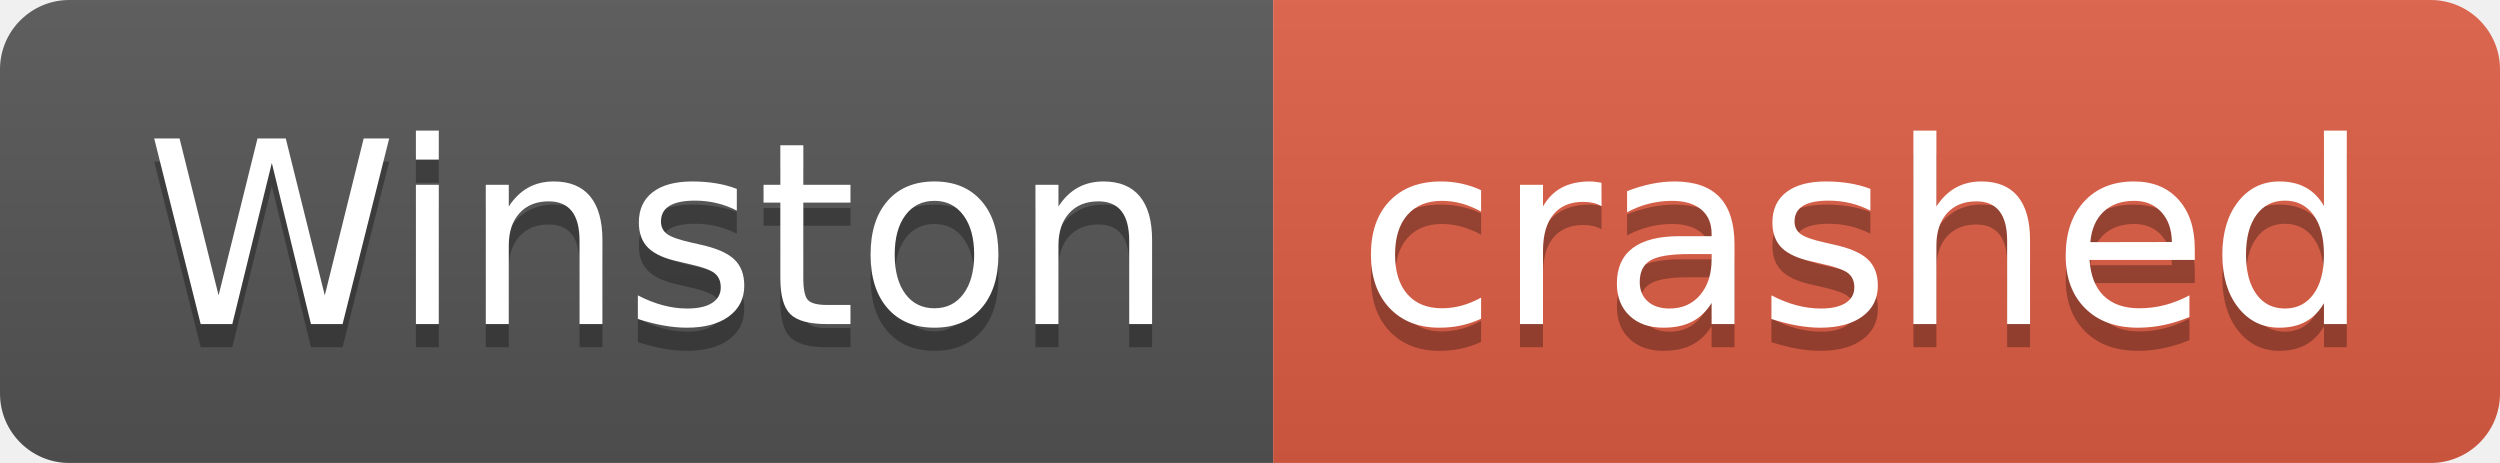
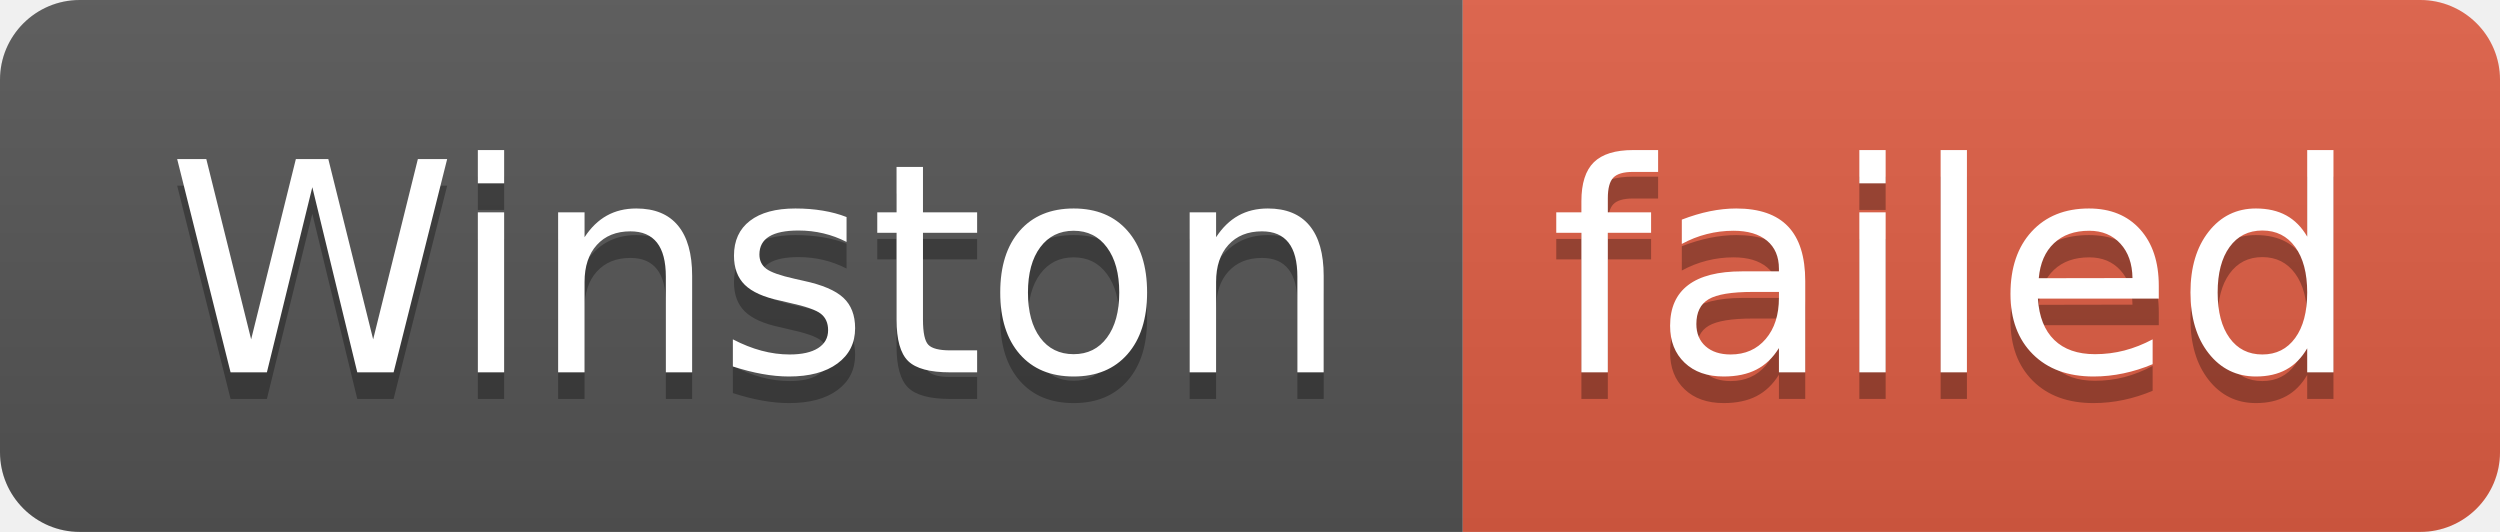
- <svg xmlns="http://www.w3.org/2000/svg" width="108" height="20" role="img" aria-label="Winston: crashed">
+ <svg xmlns="http://www.w3.org/2000/svg" width="94" height="20" role="img" aria-label="Winston: failed">
  <linearGradient id="s" x2="0" y2="100%">
    <stop offset="0" stop-color="#bbb" stop-opacity=".1" />
    <stop offset="1" stop-opacity=".1" />
  </linearGradient>
  <clipPath id="r">
-     <rect width="108" height="20" rx="3" fill="#fff" />
+     <rect width="94" height="20" rx="3" fill="#fff" />
  </clipPath>
  <g clip-path="url(#r)">
    <rect width="55" height="20" fill="#555" />
-     <rect x="55" width="53" height="20" fill="#e05d44" />
-     <rect width="108" height="20" fill="url(#s)" />
+     <rect x="55" width="39" height="20" fill="#e05d44" />
+     <rect width="94" height="20" fill="url(#s)" />
  </g>
  <g fill="#fff" text-anchor="middle" font-family="Verdana,Geneva,DejaVu Sans,sans-serif" text-rendering="geometricPrecision" font-size="110">
    <text aria-hidden="true" x="285" y="150" fill="#010101" fill-opacity=".3" transform="scale(.1)" textLength="450">Winston</text>
    <text x="285" y="140" transform="scale(.1)" fill="#fff" textLength="450">Winston</text>
-     <text aria-hidden="true" x="805" y="150" fill="#010101" fill-opacity=".3" transform="scale(.1)" textLength="430">crashed</text>
-     <text x="805" y="140" transform="scale(.1)" fill="#fff" textLength="430">crashed</text>
+     <text aria-hidden="true" x="735" y="150" fill="#010101" fill-opacity=".3" transform="scale(.1)" textLength="290">failed</text>
+     <text x="735" y="140" transform="scale(.1)" fill="#fff" textLength="290">failed</text>
  </g>
</svg>
